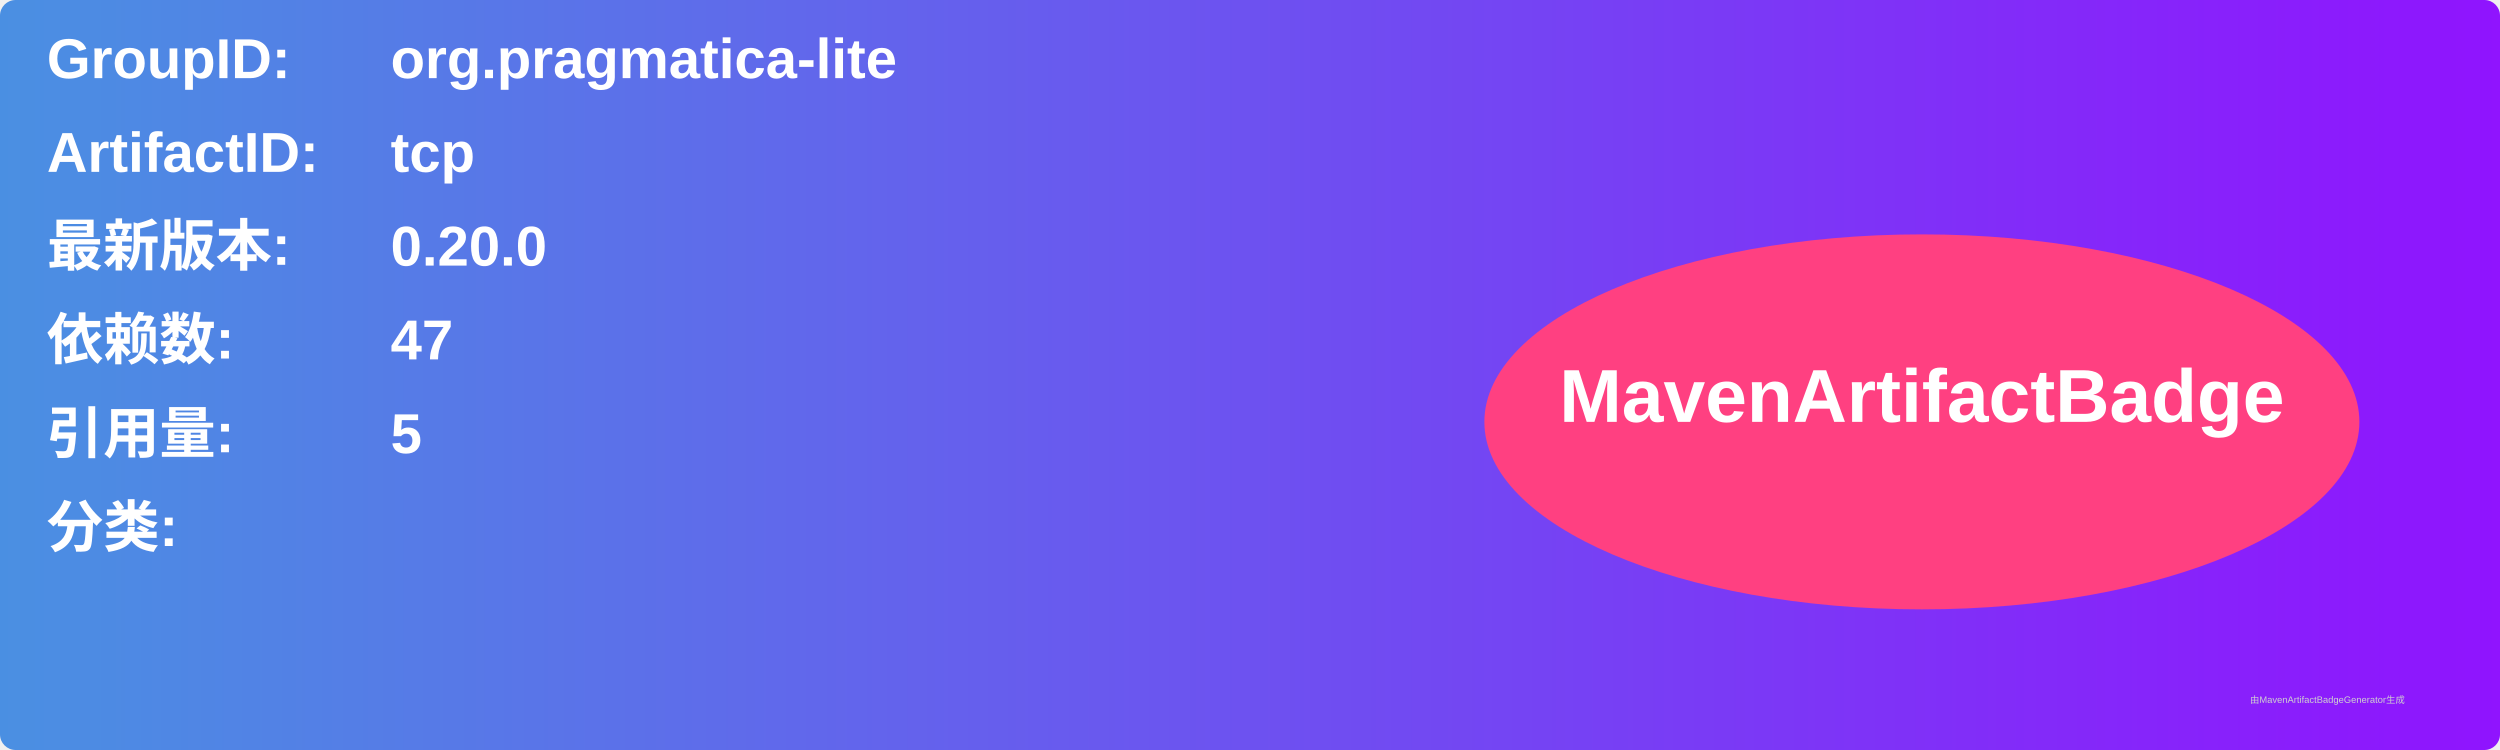
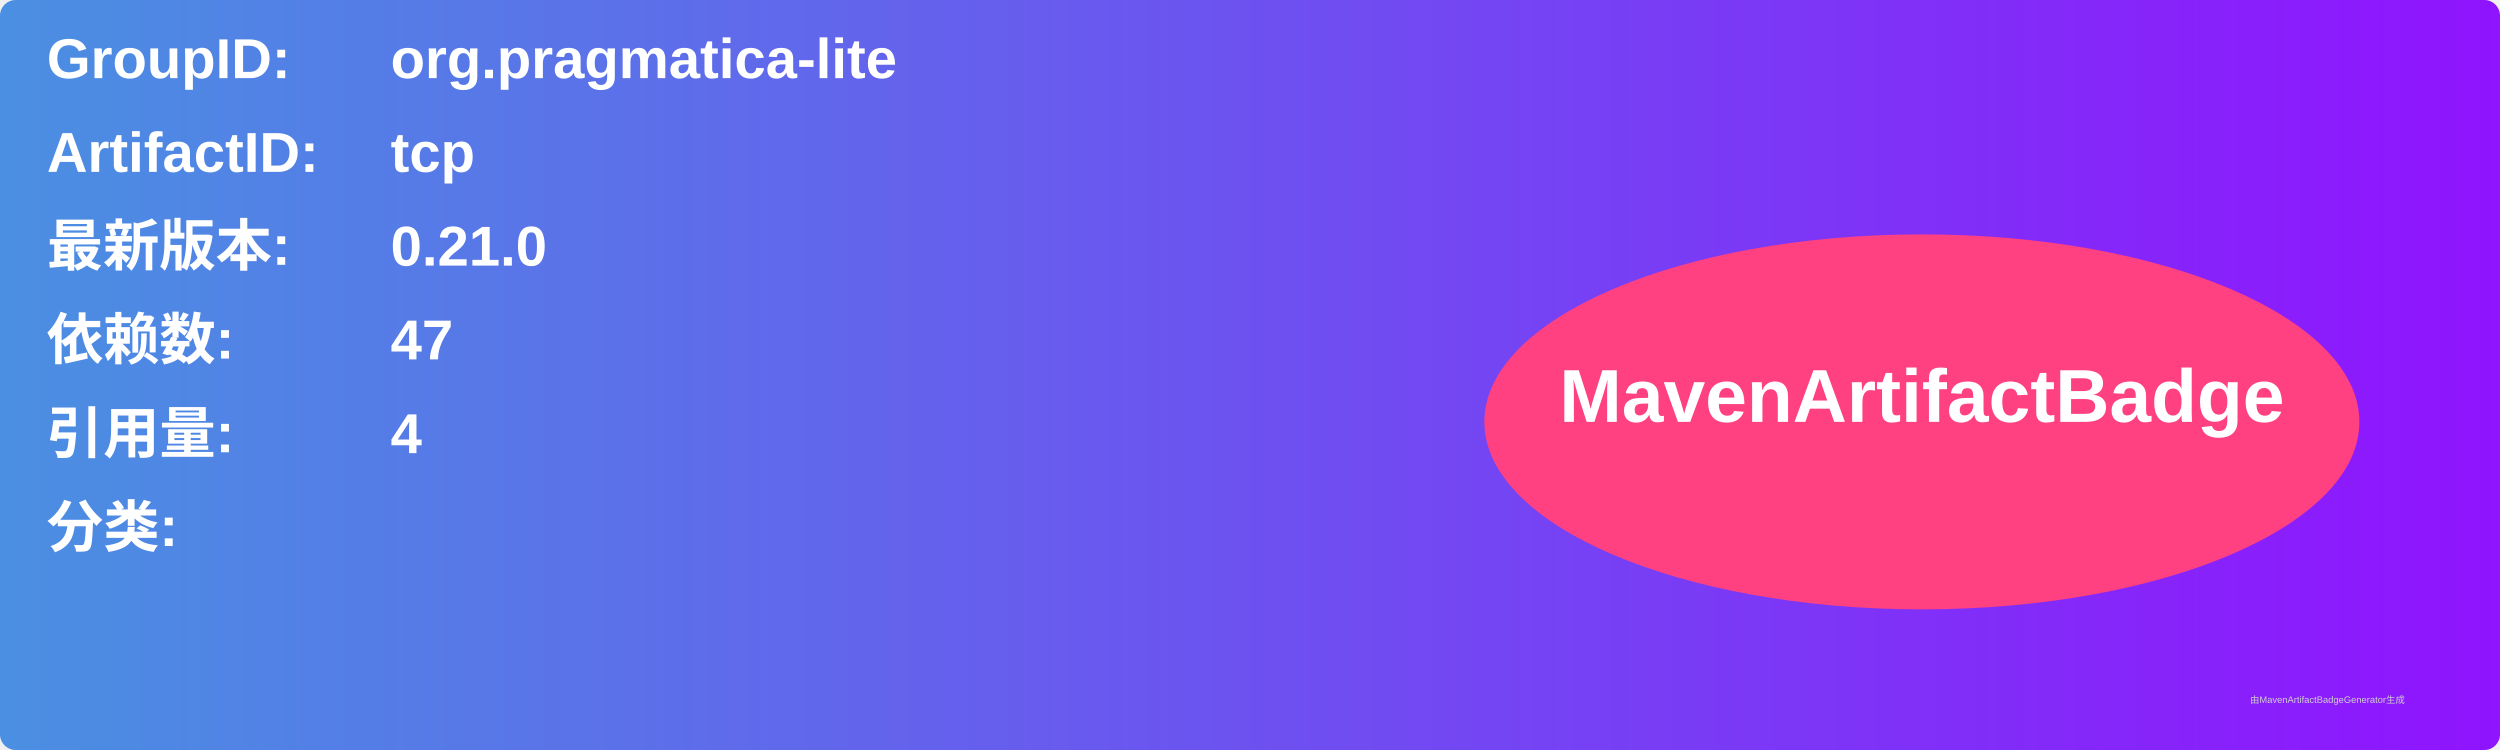
<svg xmlns="http://www.w3.org/2000/svg" width="800" height="240" viewBox="0 0 800 240">
  <linearGradient id="grad" x1="0%" y1="0%" x2="100%" y2="0%">
    <stop offset="0%" stop-color="#4a90e2" />
    <stop offset="100%" stop-color="#9013fe" />
  </linearGradient>
  <rect width="100%" height="100%" rx="5" ry="5" fill="url(#grad)" />
  <g transform="translate(15, 15)">
    <text x="0" y="10" font-family="Arial" font-size="18" fill="white" font-weight="bold" width="260">GroupID:</text>
    <text x="110" y="10" font-family="Arial" font-size="18" fill="white" font-weight="bold" width="460">org.pragmatica-lite</text>
    <text x="0" y="40" font-family="Arial" font-size="18" fill="white" font-weight="bold" width="260">ArtifactID:</text>
    <text x="110" y="40" font-family="Arial" font-size="18" fill="white" font-weight="bold" width="460">tcp</text>
    <text x="0" y="70" font-family="Arial" font-size="18" fill="white" font-weight="bold">最新版本:</text>
    <text x="110" y="70" font-family="Arial" font-size="18" fill="white" font-weight="bold">
-       <tspan font-weight="bold">0.20.0</tspan>
+       <tspan font-weight="bold">0.21.0</tspan>
    </text>
    <text x="0" y="100" font-family="Arial" font-size="18" fill="white" font-weight="bold">依赖数: </text>
    <text x="110" y="100" font-family="Arial" font-size="18" fill="white">
      <tspan font-weight="bold">47</tspan>
    </text>
    <text x="0" y="130" font-family="Arial" font-size="18" fill="white" font-weight="bold">引用量: </text>
    <text x="110" y="130" font-family="Arial" font-size="18" fill="white">
-       <tspan font-weight="bold">5</tspan>
+       <tspan font-weight="bold">4</tspan>
    </text>
    <text x="0" y="160" font-family="Arial" font-size="18" fill="white" font-weight="bold">分类:</text>
    <text x="10" y="190" font-family="Arial" font-size="10" fill="white">
      <tspan font-weight="bold" />
    </text>
    <ellipse cx="600" cy="120" rx="140" ry="60" fill="#ff4081" />
    <text x="600" y="120" text-anchor="middle" font-family="Arial" font-size="24" fill="white" font-weight="bold">MavenArtifactBadge</text>
  </g>
  <text x="720" y="225" font-family="Arial" font-size="3" fill="#d0d0d0">由MavenArtifactBadgeGenerator生成</text>
</svg>
